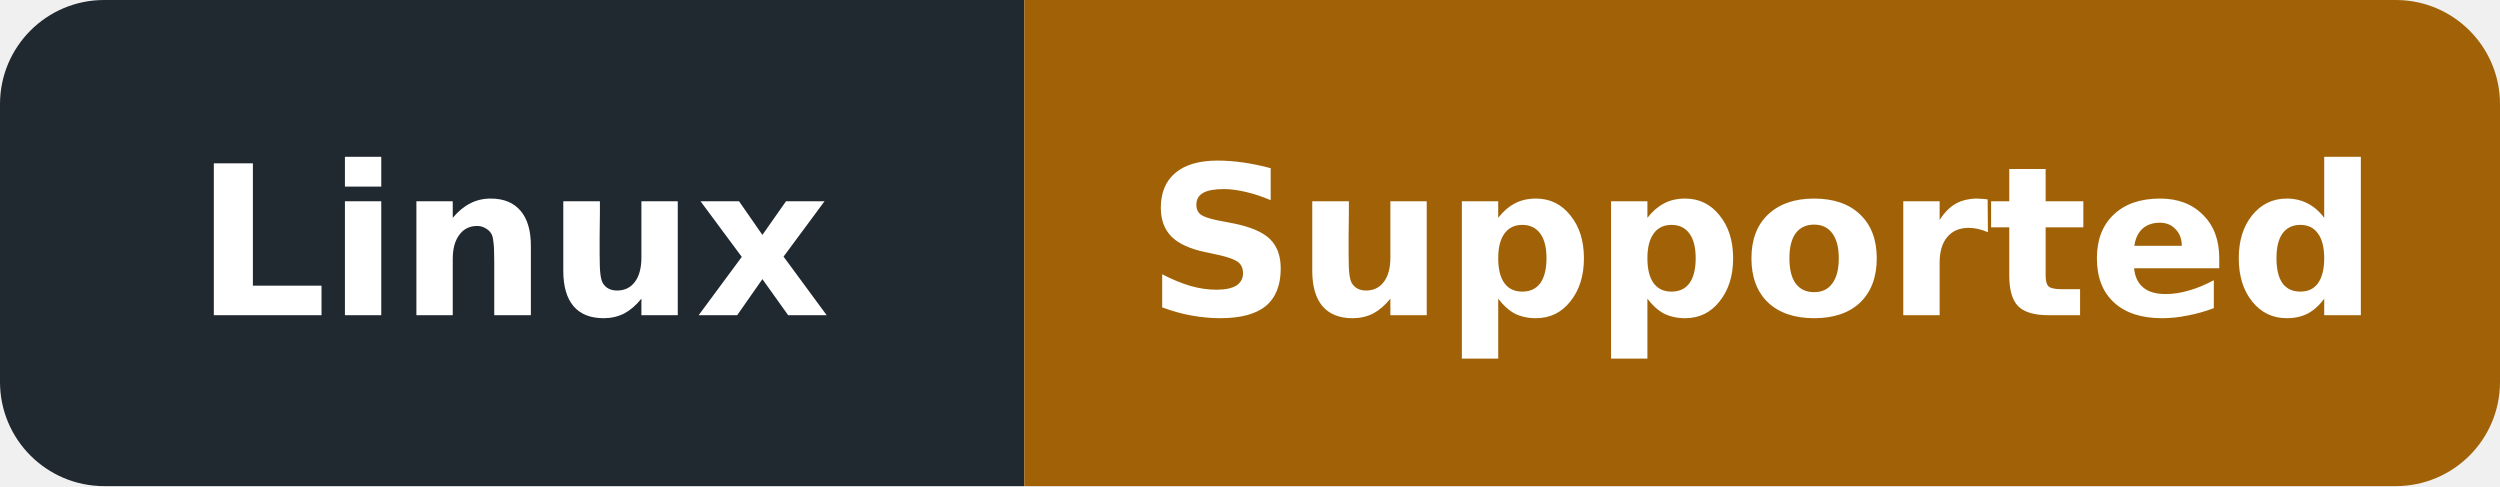
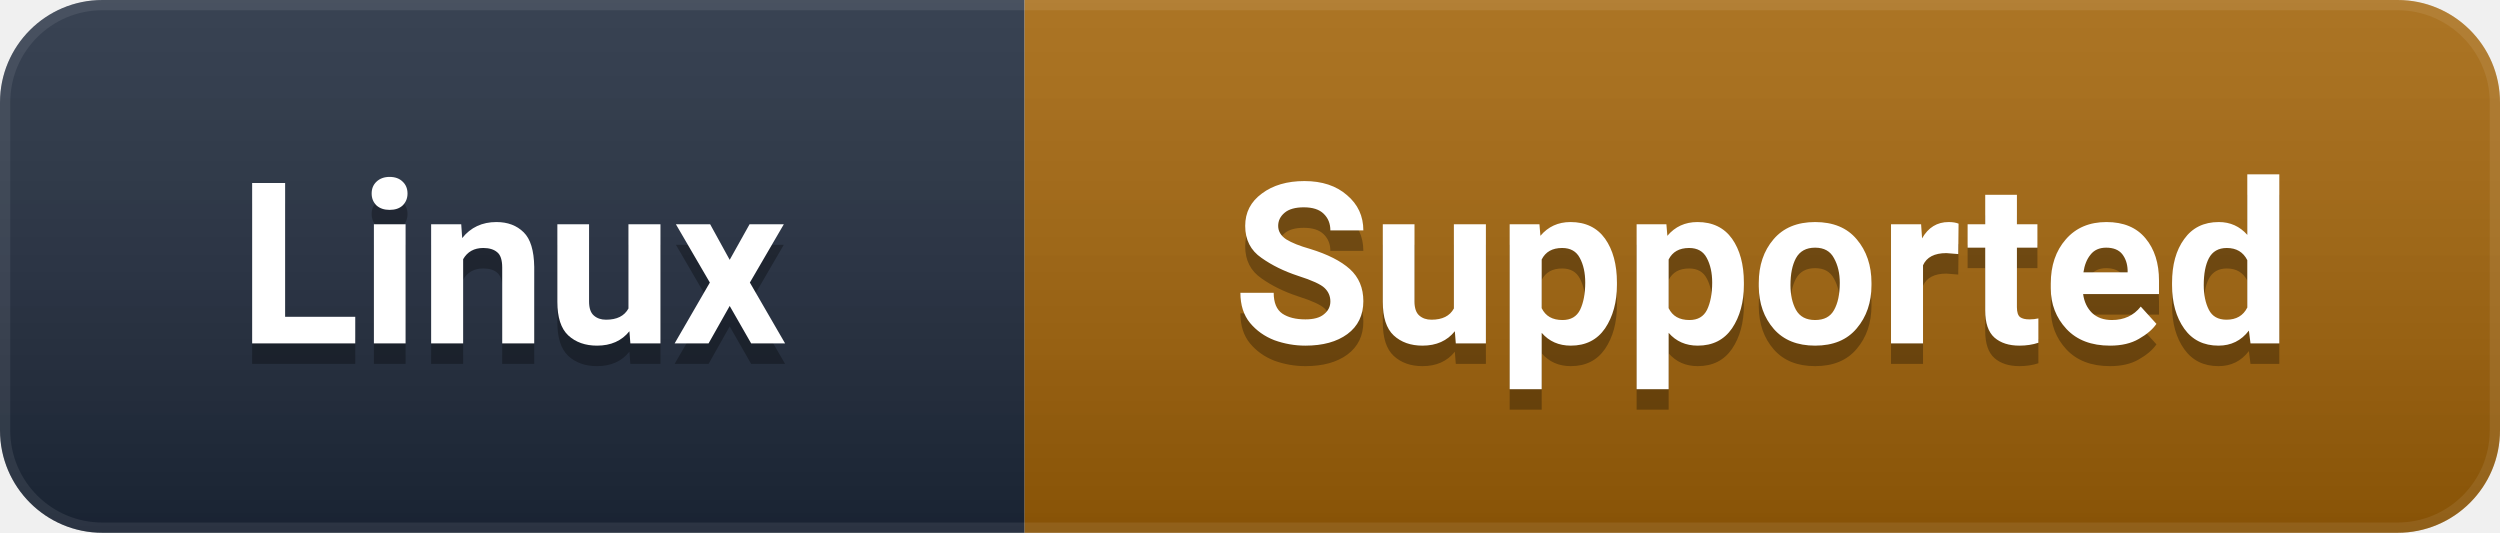
- <svg xmlns="http://www.w3.org/2000/svg" width="144" height="28" viewBox="0 0 144 28" role="img" aria-label="Linux: Supported">
+ <svg xmlns="http://www.w3.org/2000/svg" width="122" height="26" viewBox="0 0 122 26" role="img" aria-label="Linux: Supported">
  <defs>
-     <clipPath id="badge">
-       <rect width="144" height="28" rx="6" />
+     <linearGradient id="g" x1="0" y1="0" x2="0" y2="1">
+       <stop offset="0%" stop-color="#ffffff" stop-opacity="0.12" />
+       <stop offset="100%" stop-color="#000000" stop-opacity="0.16" />
+     </linearGradient>
+     <clipPath id="c">
+       <rect width="122" height="26" rx="5" />
    </clipPath>
  </defs>
-   <g clip-path="url(#badge)">
-     <rect width="59" height="28" fill="#202830" />
-     <rect x="59" width="85" height="28" fill="#A16207" />
+   <g clip-path="url(#c)">
+     <rect width="50" height="26" fill="#1e293b" />
+     <rect x="50" width="72" height="26" fill="#A16207" />
+     <rect width="122" height="26" fill="url(#g)" />
+     <rect width="122" height="26" rx="5" fill="none" stroke="#ffffff" stroke-opacity="0.08" stroke-width="1" />
  </g>
-   <g font-family="DejaVu Sans,Verdana,Arial,sans-serif" font-size="12" font-weight="600" fill="#ffffff" text-anchor="middle" dominant-baseline="central">
-     <text x="29.5" y="14" textLength="41" lengthAdjust="spacingAndGlyphs">Linux</text>
-     <text x="101.5" y="14" textLength="67" lengthAdjust="spacingAndGlyphs">Supported</text>
+   <g font-family="-apple-system, BlinkMacSystemFont, 'Segoe UI', Roboto, 'Helvetica Neue', Arial, sans-serif" font-size="11" font-weight="600" text-anchor="middle" dominant-baseline="central">
+     <text x="25.0" y="14" fill="#000000" opacity="0.3">Linux</text>
+     <text x="25.0" y="13" fill="#ffffff">Linux</text>
+     <text x="86.0" y="14" fill="#000000" opacity="0.3">Supported</text>
+     <text x="86.0" y="13" fill="#ffffff">Supported</text>
  </g>
</svg>
